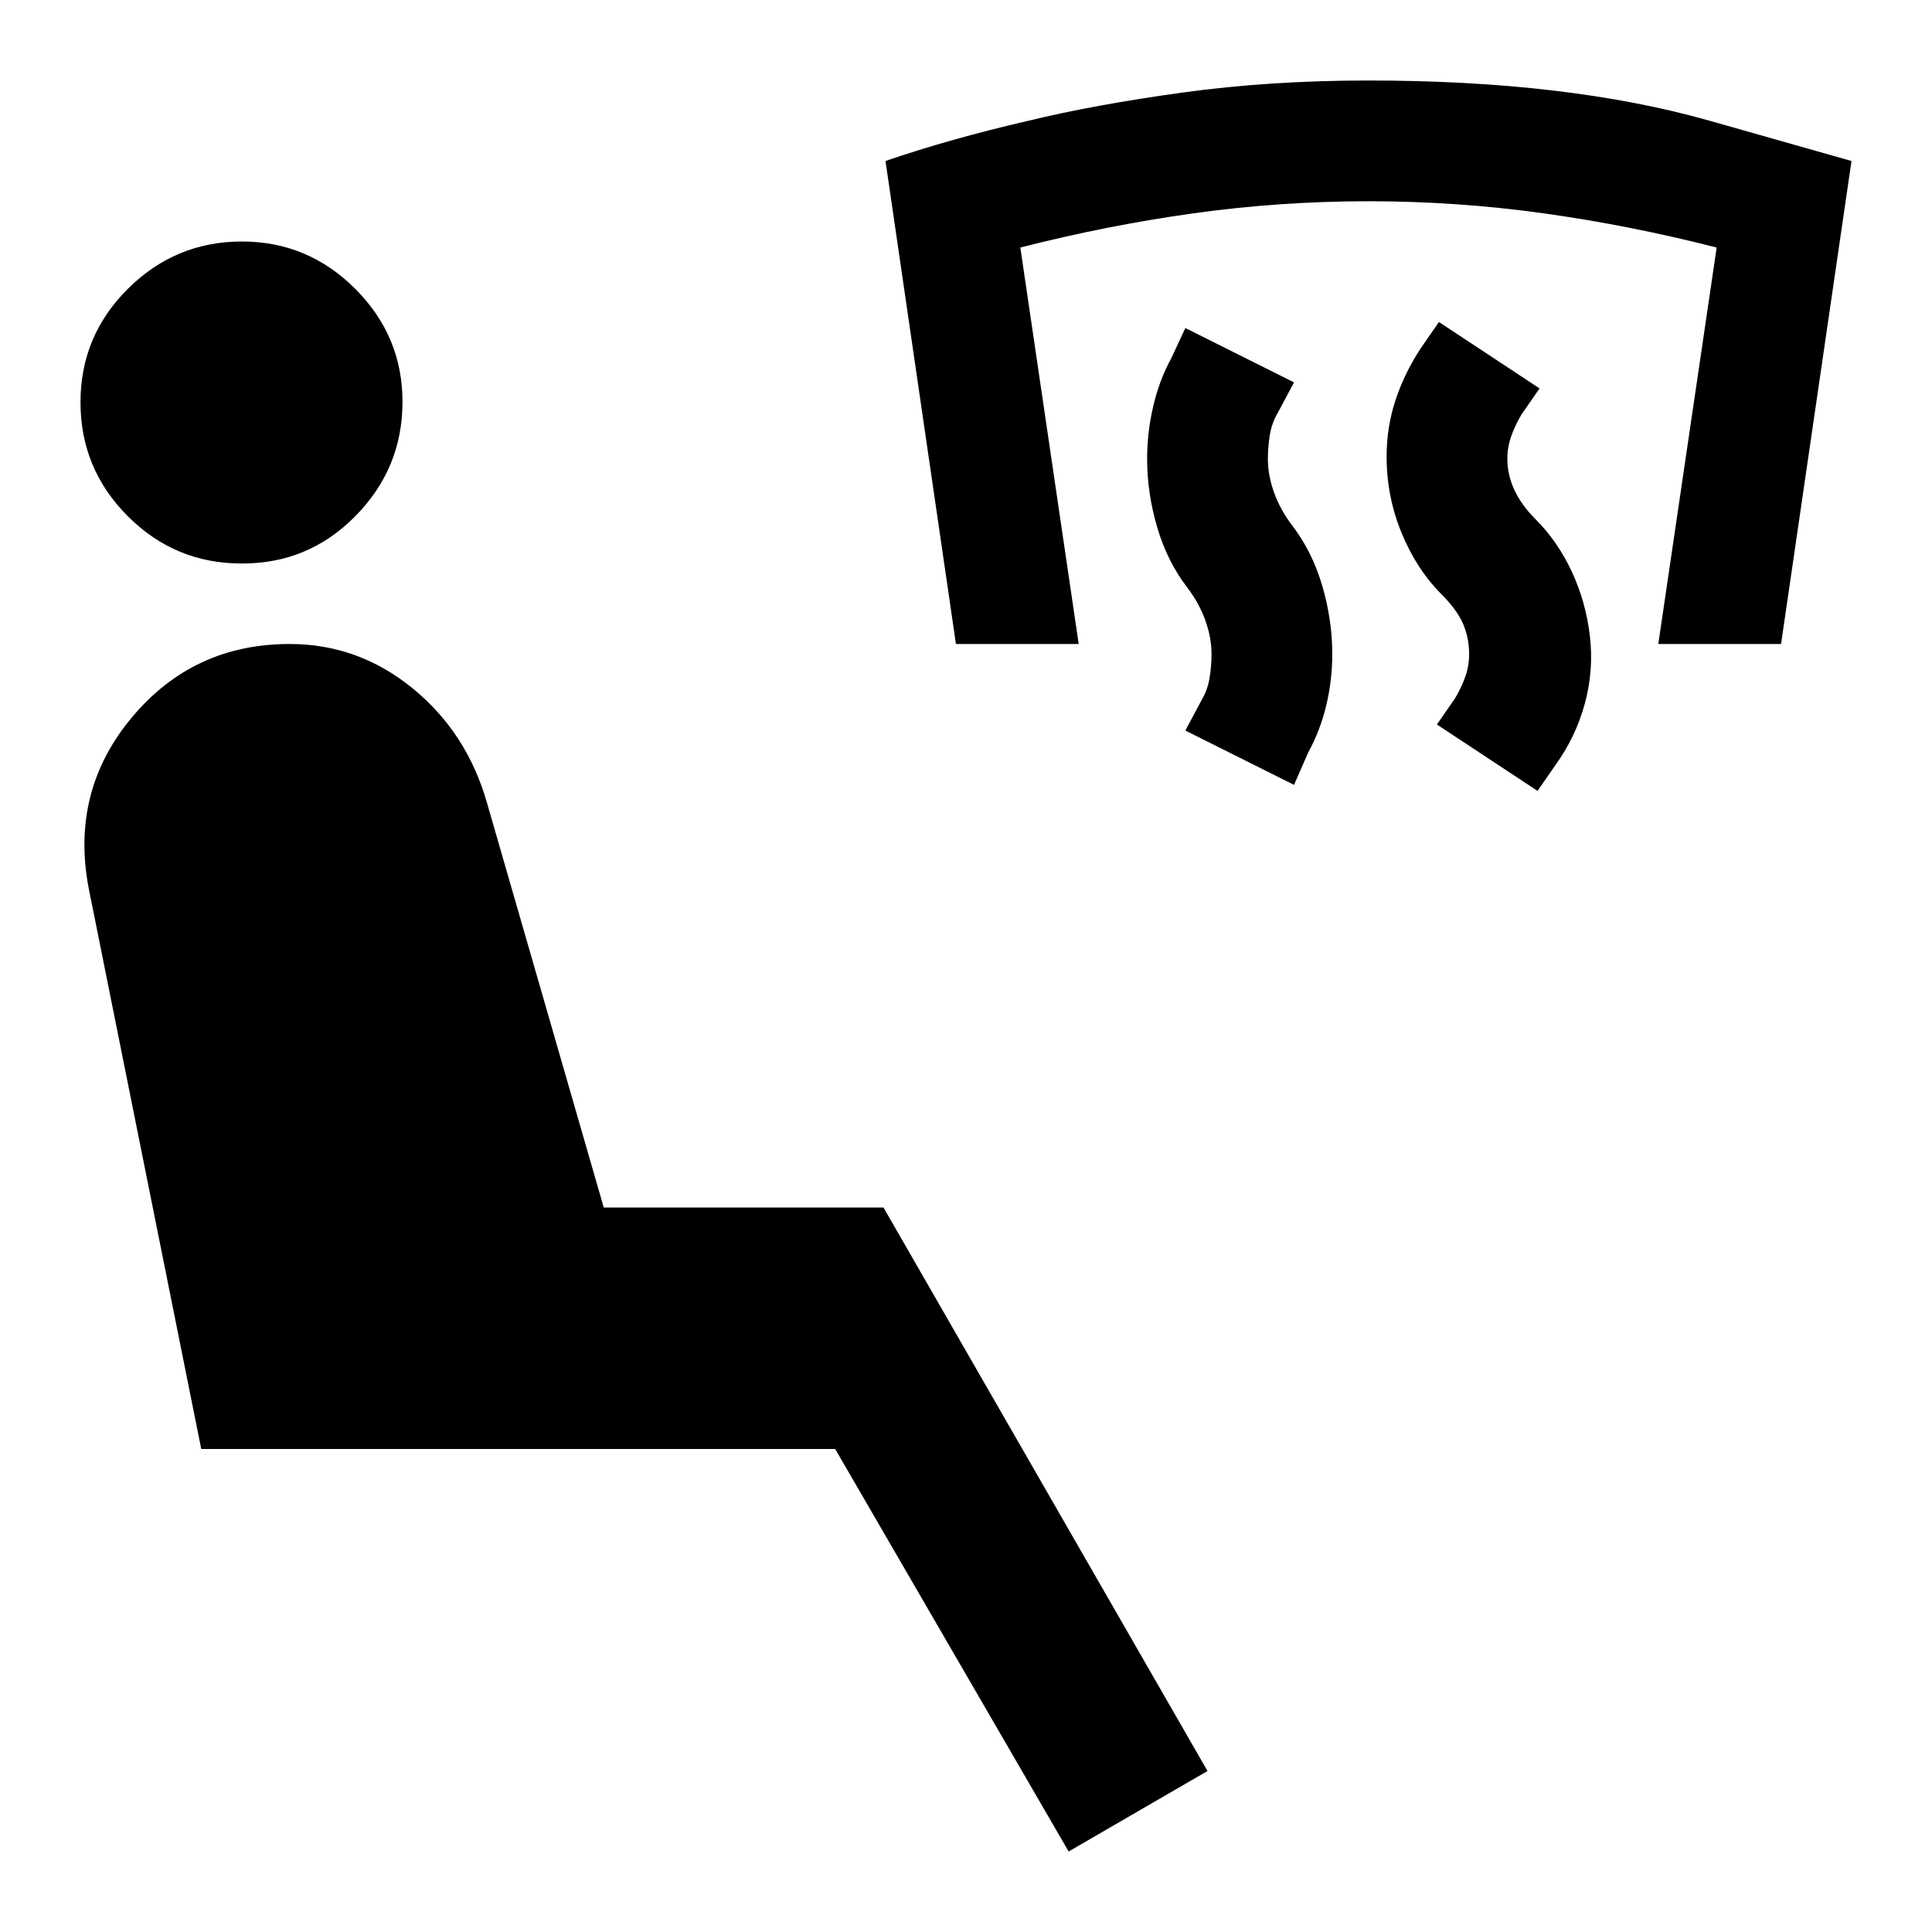
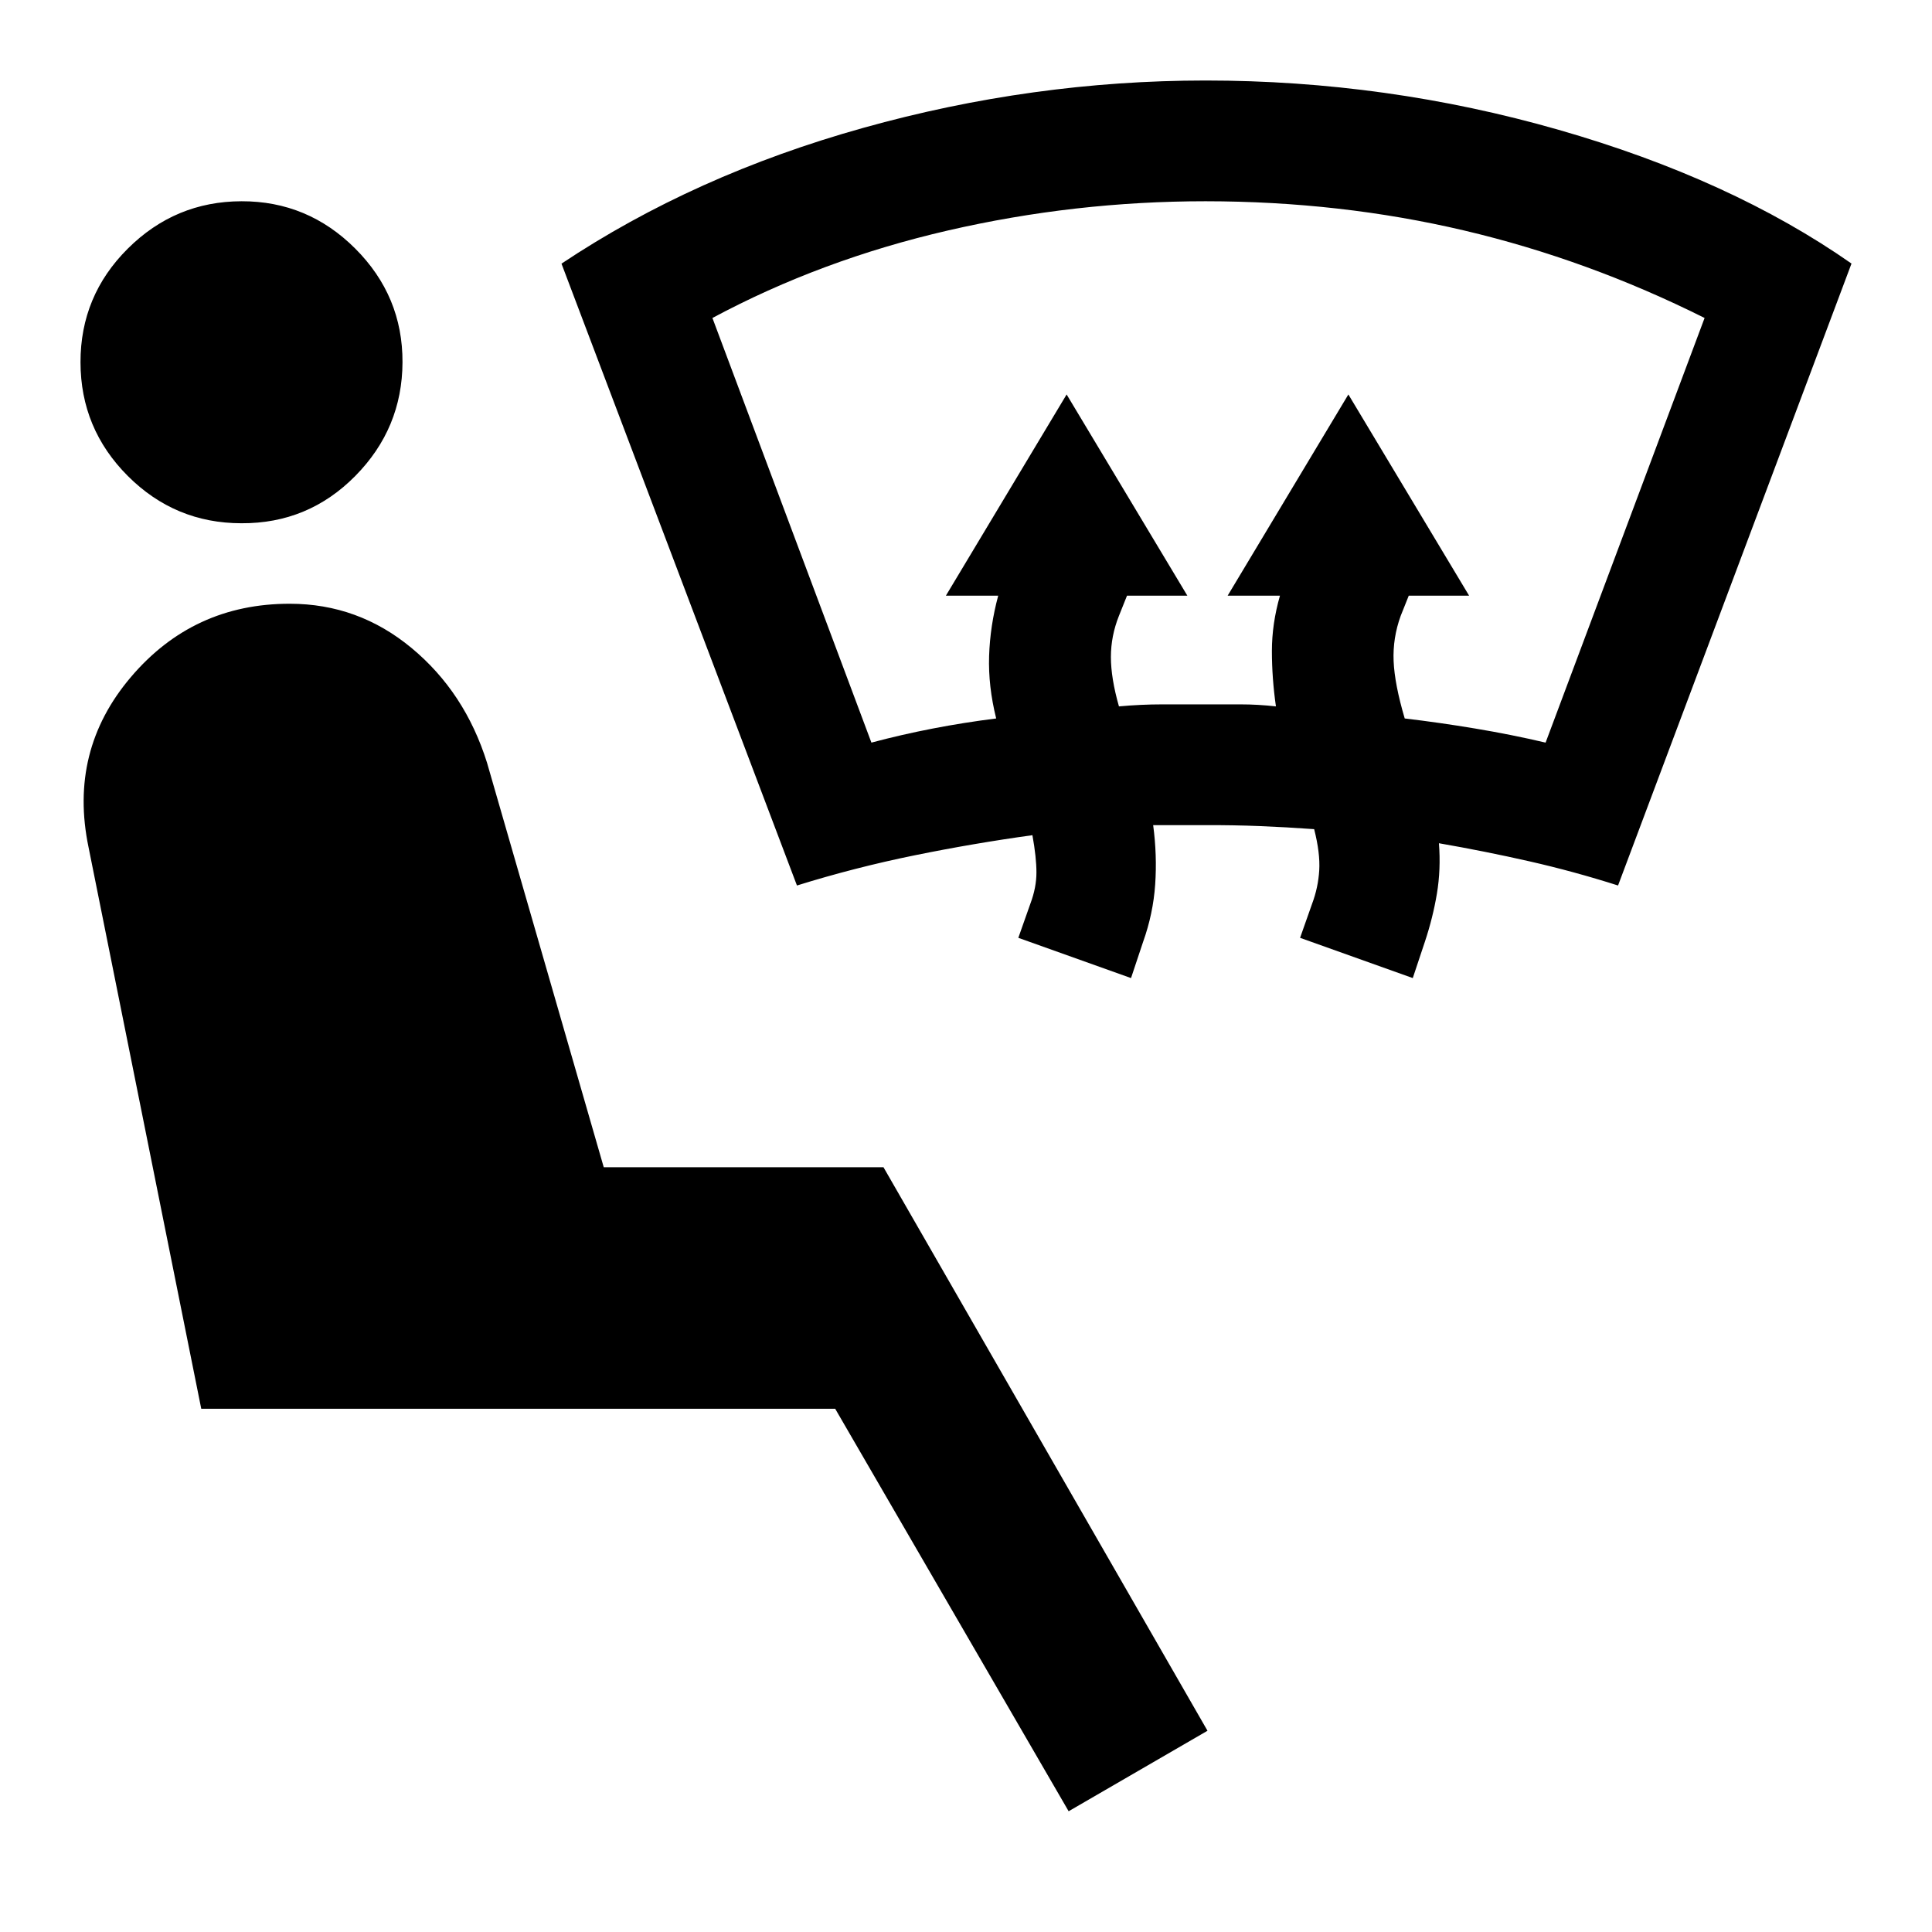
<svg xmlns="http://www.w3.org/2000/svg" viewBox="0 0 24 24">
-   <path fill="currentColor" d="M19.1 9.825L17.85 9l.225-.325q.075-.125.125-.262t.05-.288q0-.2-.075-.375t-.275-.375q-.3-.3-.487-.75t-.188-.95q0-.375.113-.712t.312-.638L17.875 4l1.25.825l-.225.325q-.075.125-.125.263t-.05.287q0 .2.088.388t.262.362q.275.275.45.65t.225.8t-.062.838t-.363.762zm-3.025-.075l-1.35-.675l.2-.375q.075-.125.1-.275t.025-.3q0-.2-.075-.413T14.75 7.3q-.25-.325-.375-.75t-.125-.85q0-.325.075-.65t.225-.6l.175-.375l1.35.675l-.2.375q-.075.125-.1.275t-.025.3q0 .2.075.413t.225.412q.25.325.375.75t.125.85q0 .325-.075.638t-.225.587zM11.875 8L11 2q.8-.275 1.775-.5q.825-.2 1.913-.35T17 1q2.475 0 4.238.5L23 2l-.875 6H20.6l.725-4.925q-1.075-.275-2.15-.425T17 2.5t-2.175.15t-2.15.425L13.4 8zm1.4 15l-2.9-5H2.5l-1.4-6.975q-.225-1.2.538-2.113T3.6 8q.85 0 1.525.55t.925 1.425L7.5 15h3.475L15 22zM3 7q-.825 0-1.412-.587T1 5t.588-1.412T3 3t1.413.588T5 5t-.587 1.413T3 7" />
+   <path fill="currentColor" d="m13.275 22.5l-2.9-5H2.5l-1.4-6.975q-.25-1.2.525-2.113T3.6 7.5q.85 0 1.513.55t.937 1.425L7.5 14.5h3.475l4.025 7zM9.9 11L6.975 3.275q1.65-1.1 3.75-1.687T14.975 1q2.25 0 4.388.613T23 3.274L20.1 11q-.55-.175-1.1-.3t-1.125-.225q.025.325-.025.625t-.15.6l-.15.45l-1.4-.5l.15-.425q.075-.2.088-.413t-.063-.512q-.35-.025-.675-.038t-.675-.012h-.65q.05.375.025.738t-.15.712l-.15.45l-1.4-.5l.15-.425q.075-.2.075-.387t-.05-.463q-.725.1-1.463.25T9.9 11m.925-1.775q.375-.1.763-.175t.787-.125q-.1-.4-.088-.775t.113-.75h-.65l1.5-2.5l1.5 2.5H14l-.1.25q-.1.25-.1.512t.1.613q.275-.025.538-.025h.974q.213 0 .438.025q-.05-.35-.05-.688t.1-.687h-.65l1.5-2.5l1.5 2.5h-.75l-.1.25q-.1.275-.088.562t.138.713q.425.05.875.125t.875.175l1.975-5.275q-1.45-.725-2.988-1.087T14.976 2.5q-1.625 0-3.2.363T8.85 3.95zM3 6.5q-.825 0-1.412-.587T1 4.5t.588-1.412T3 2.5t1.413.588T5 4.5t-.587 1.413T3 6.5" />
</svg>
